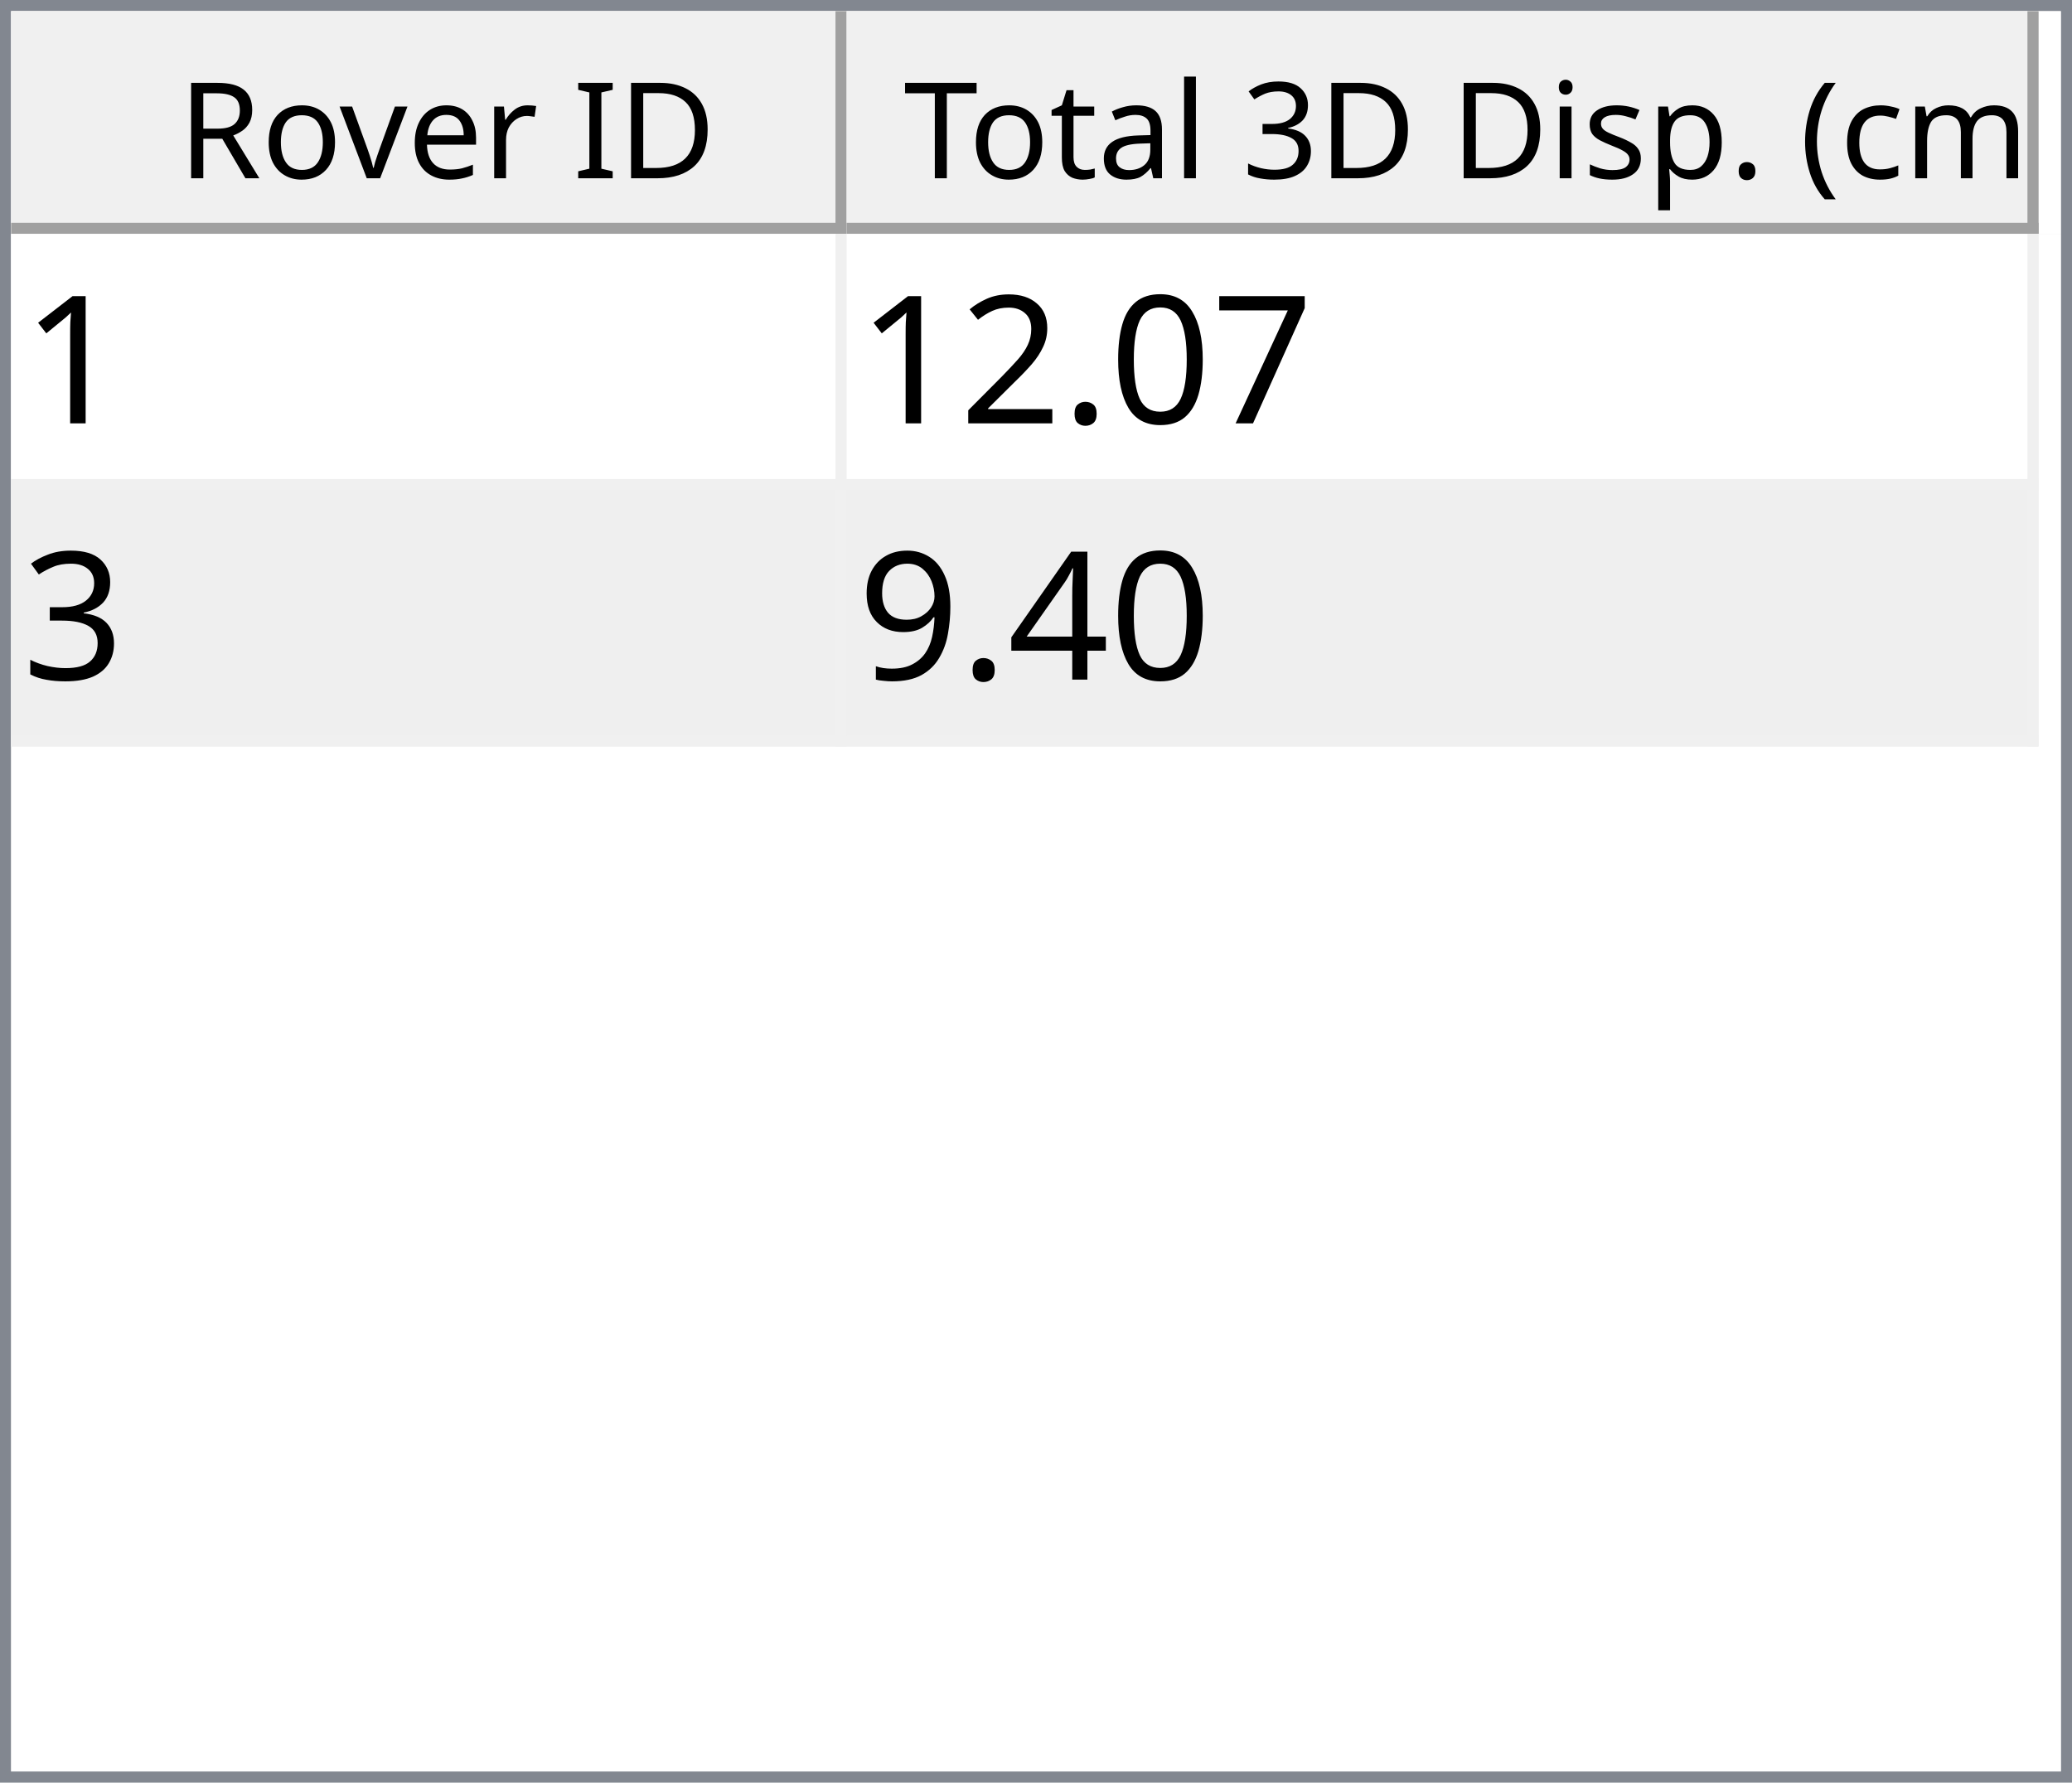
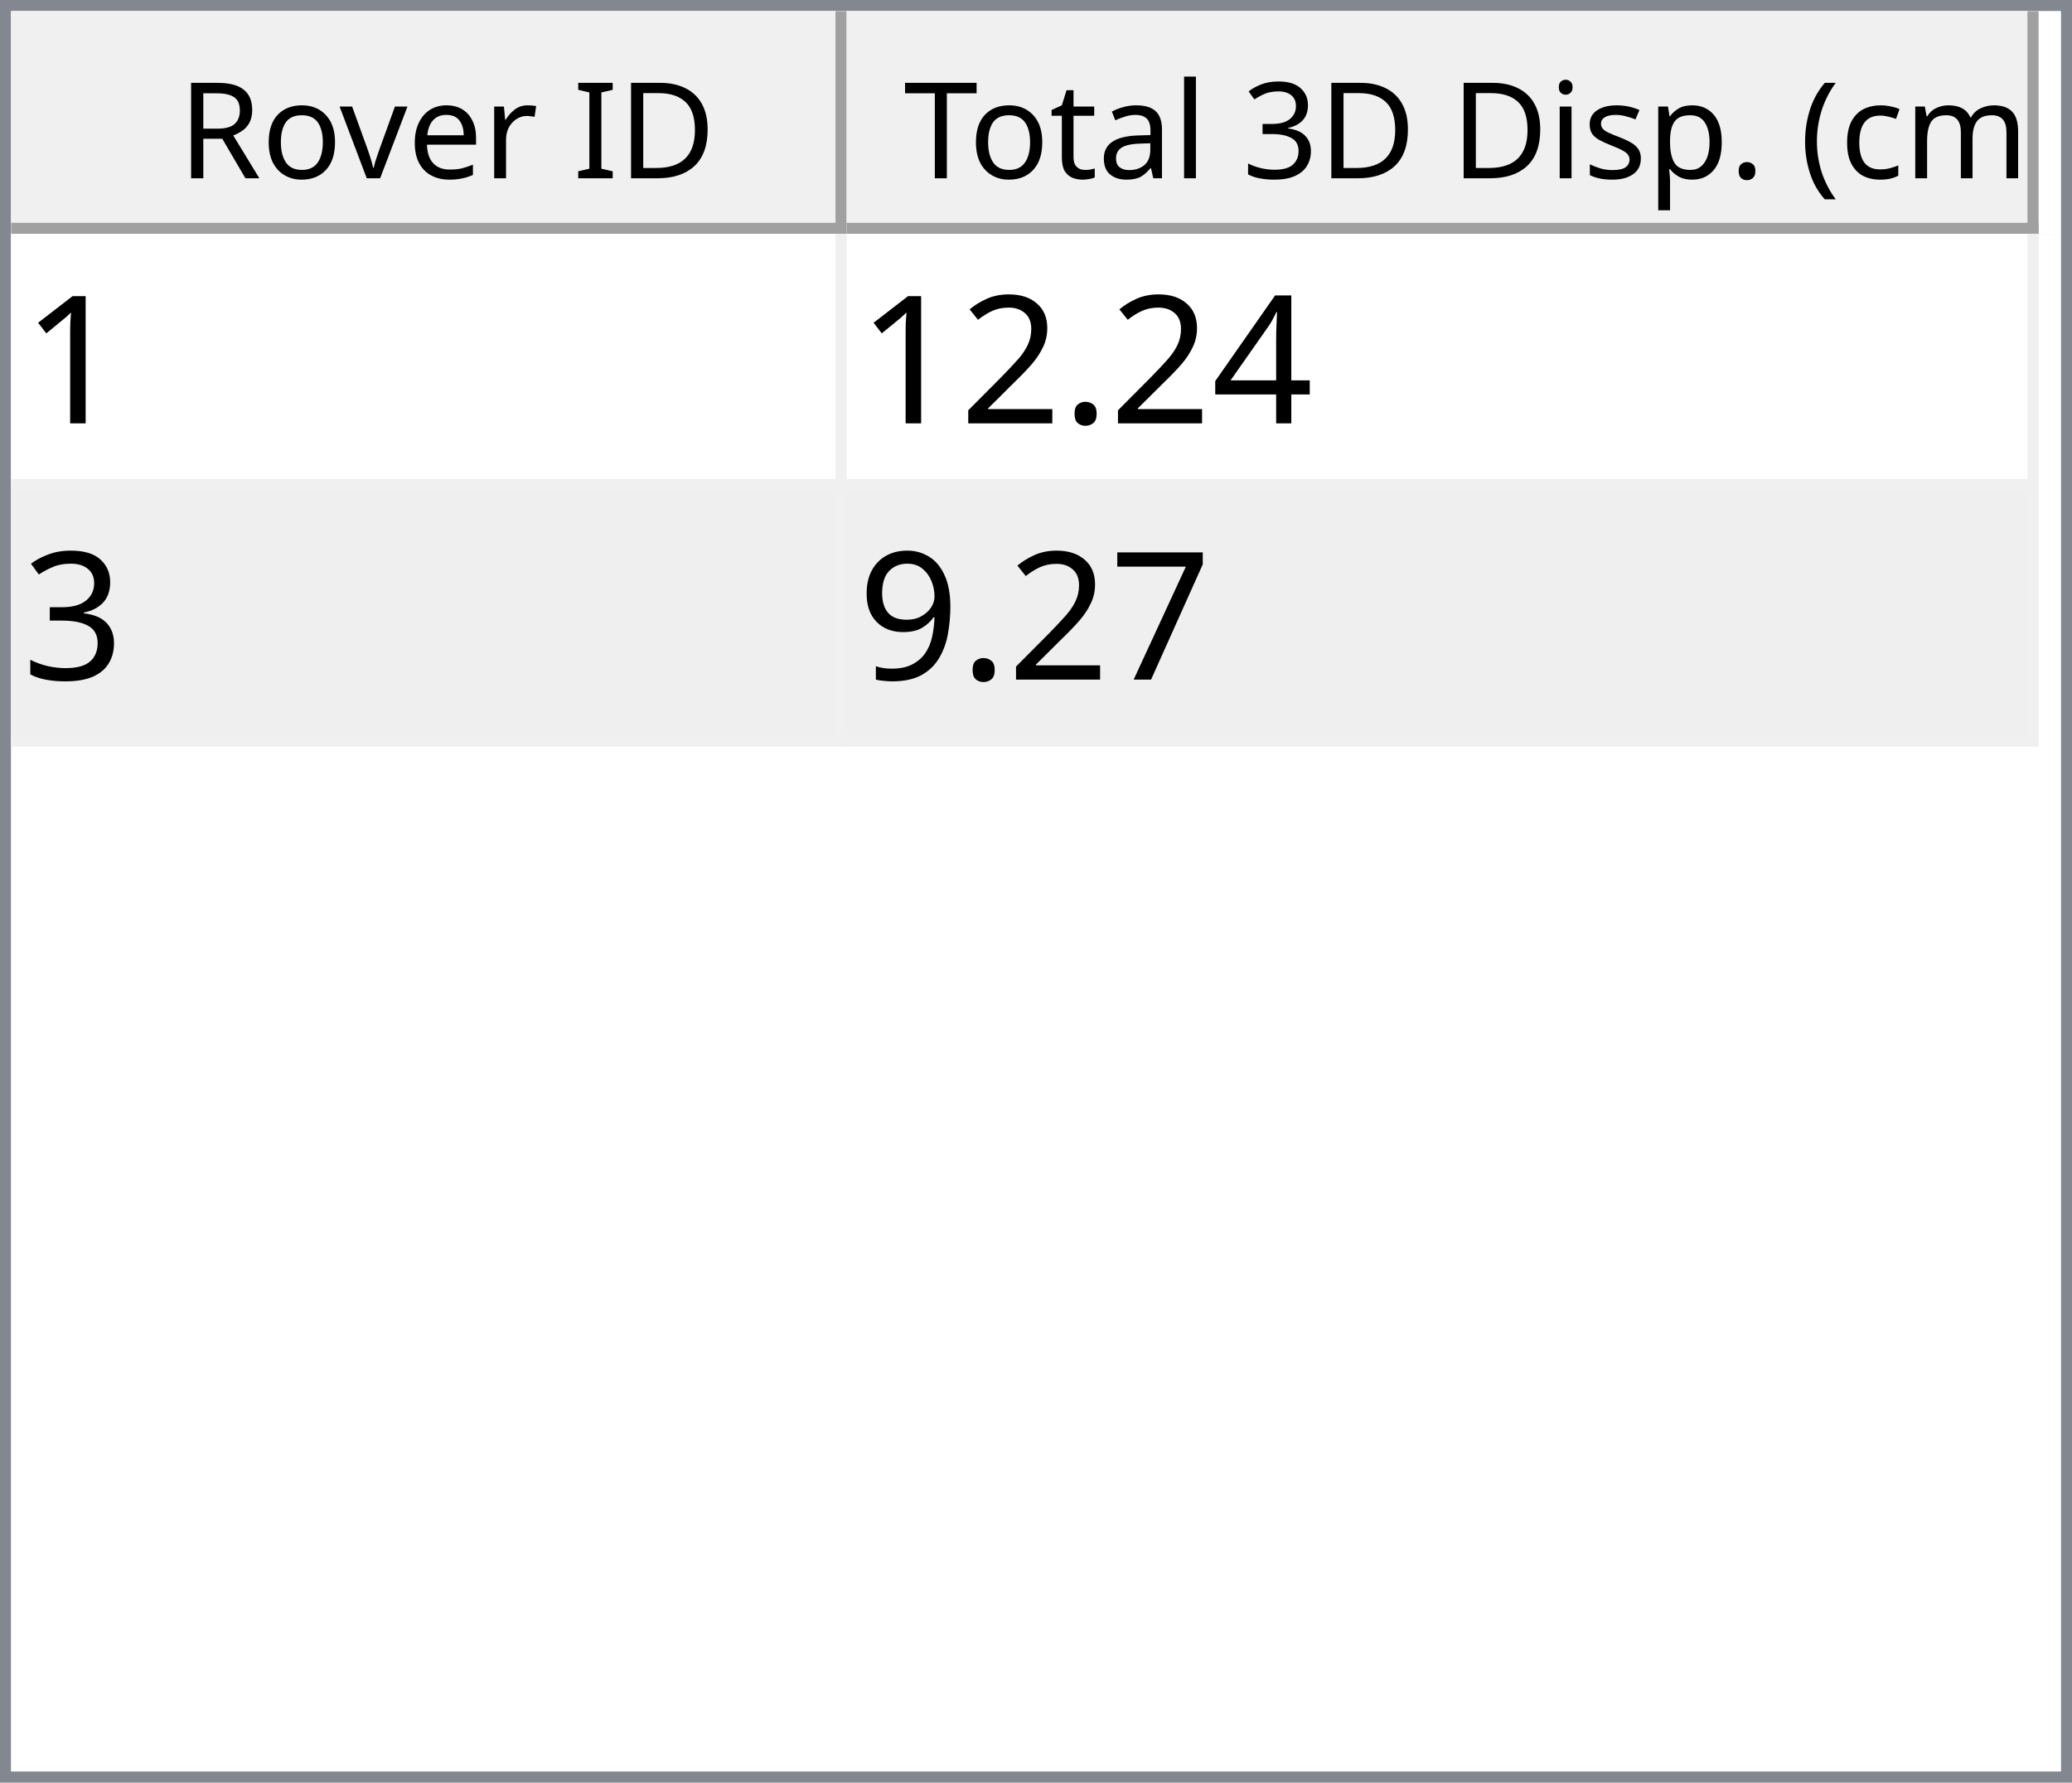
<svg xmlns="http://www.w3.org/2000/svg" style="fill-opacity:1; color-rendering:auto; color-interpolation:auto; text-rendering:auto; stroke:black; stroke-linecap:square; stroke-miterlimit:10; shape-rendering:auto; stroke-opacity:1; fill:black; stroke-dasharray:none; font-weight:normal; stroke-width:1; font-family:'Dialog'; font-style:normal; stroke-linejoin:miter; font-size:12px; stroke-dashoffset:0; image-rendering:auto;" width="186" height="160">
  <defs id="genericDefs" />
  <g>
    <defs id="defs1">
      <clipPath clipPathUnits="userSpaceOnUse" id="clipPath1">
        <path d="M0 0 L186 0 L186 160 L0 160 L0 0 Z" />
      </clipPath>
      <clipPath clipPathUnits="userSpaceOnUse" id="clipPath2">
        <path d="M0 0 L0 160 L186 160 L186 0 Z" />
      </clipPath>
      <clipPath clipPathUnits="userSpaceOnUse" id="clipPath3">
        <path d="M0 0 L0 20 L184 20 L184 0 Z" />
      </clipPath>
      <clipPath clipPathUnits="userSpaceOnUse" id="clipPath4">
        <path d="M0 0 L0 20 L75 20 L75 0 Z" />
      </clipPath>
      <clipPath clipPathUnits="userSpaceOnUse" id="clipPath5">
        <path d="M1 1 L1 19 L74 19 L74 1 Z" />
      </clipPath>
      <clipPath clipPathUnits="userSpaceOnUse" id="clipPath6">
        <path d="M0 0 L0 18 L73 18 L73 0 Z" />
      </clipPath>
      <clipPath clipPathUnits="userSpaceOnUse" id="clipPath7">
        <path d="M-0.5 -0.5 L-0.5 19.5 L74.5 19.5 L74.5 -0.5 Z" />
      </clipPath>
      <clipPath clipPathUnits="userSpaceOnUse" id="clipPath8">
        <path d="M0 0 L0 20 L107 20 L107 0 Z" />
      </clipPath>
      <clipPath clipPathUnits="userSpaceOnUse" id="clipPath9">
        <path d="M1 1 L1 19 L106 19 L106 1 Z" />
      </clipPath>
      <clipPath clipPathUnits="userSpaceOnUse" id="clipPath10">
        <path d="M0 0 L0 18 L105 18 L105 0 Z" />
      </clipPath>
      <clipPath clipPathUnits="userSpaceOnUse" id="clipPath11">
        <path d="M-0.5 -0.5 L-0.5 19.5 L106.5 19.5 L106.5 -0.5 Z" />
      </clipPath>
      <clipPath clipPathUnits="userSpaceOnUse" id="clipPath12">
        <path d="M0 0 L0 138 L184 138 L184 0 Z" />
      </clipPath>
      <clipPath clipPathUnits="userSpaceOnUse" id="clipPath13">
        <path d="M0 0 L0 46 L182 46 L182 0 Z" />
      </clipPath>
      <clipPath clipPathUnits="userSpaceOnUse" id="clipPath14">
        <path d="M-0.5 -0.5 L-0.5 45.5 L181.5 45.5 L181.5 -0.5 Z" />
      </clipPath>
      <clipPath clipPathUnits="userSpaceOnUse" id="clipPath15">
        <path d="M0 0 L0 22 L74 22 L74 0 Z" />
      </clipPath>
      <clipPath clipPathUnits="userSpaceOnUse" id="clipPath16">
        <path d="M0 0 L0 22 L106 22 L106 0 Z" />
      </clipPath>
      <font horiz-adv-x="64.551" id="font1">
        <font-face ascent="107.91" descent="25.098" units-per-em="100" style="font-style:normal; font-family:Segoe UI; font-weight:normal;" />
        <missing-glyph horiz-adv-x="64.551" d="M8.109 0 L8.109 68.266 L56.453 68.266 L56.453 0 L8.109 0 ZM15.328 7.234 L49.219 7.234 L49.219 61.031 L15.328 61.031 L15.328 7.234 Z" />
        <glyph unicode="D" horiz-adv-x="70.117" d="M9.188 0 L9.188 70.016 L28.516 70.016 Q65.531 70.016 65.531 35.891 Q65.531 19.672 55.25 9.836 Q44.969 0 27.734 0 L9.188 0 ZM17.391 62.594 L17.391 7.422 L27.828 7.422 Q41.609 7.422 49.273 14.797 Q56.938 22.172 56.938 35.688 Q56.938 62.594 28.328 62.594 L17.391 62.594 Z" />
        <glyph unicode="I" horiz-adv-x="26.611" d="M17.391 0 L9.188 0 L9.188 70.016 L17.391 70.016 L17.391 0 Z" />
        <glyph unicode=" " horiz-adv-x="27.393" d="" />
        <glyph unicode="r" horiz-adv-x="34.766" d="M34.188 41.891 Q32.078 43.5 28.125 43.5 Q23 43.5 19.555 38.672 Q16.109 33.844 16.109 25.484 L16.109 0 L8.109 0 L8.109 50 L16.109 50 L16.109 39.703 L16.312 39.703 Q18.016 44.969 21.531 47.922 Q25.047 50.875 29.391 50.875 Q32.516 50.875 34.188 50.203 L34.188 41.891 Z" />
        <glyph unicode="e" horiz-adv-x="52.295" d="M48.297 23 L12.984 23 Q13.188 14.656 17.484 10.109 Q21.781 5.562 29.297 5.562 Q37.75 5.562 44.828 11.141 L44.828 3.609 Q38.234 -1.172 27.391 -1.172 Q16.797 -1.172 10.742 5.641 Q4.688 12.453 4.688 24.812 Q4.688 36.469 11.305 43.82 Q17.922 51.172 27.734 51.172 Q37.547 51.172 42.922 44.828 Q48.297 38.484 48.297 27.203 L48.297 23 ZM40.094 29.781 Q40.047 36.719 36.75 40.578 Q33.453 44.438 27.594 44.438 Q21.922 44.438 17.969 40.383 Q14.016 36.328 13.094 29.781 L40.094 29.781 Z" />
        <glyph unicode="v" horiz-adv-x="47.9" d="M47.406 50 L27.484 0 L19.625 0 L0.688 50 L9.469 50 L22.172 13.672 Q23.578 9.672 23.922 6.688 L24.125 6.688 Q24.609 10.453 25.688 13.484 L38.969 50 L47.406 50 Z" />
        <glyph unicode="o" horiz-adv-x="58.594" d="M29 -1.172 Q17.922 -1.172 11.305 5.836 Q4.688 12.844 4.688 24.422 Q4.688 37.016 11.57 44.094 Q18.453 51.172 30.172 51.172 Q41.359 51.172 47.633 44.289 Q53.906 37.406 53.906 25.203 Q53.906 13.234 47.141 6.031 Q40.375 -1.172 29 -1.172 ZM29.594 44.438 Q21.875 44.438 17.383 39.188 Q12.891 33.938 12.891 24.703 Q12.891 15.828 17.43 10.695 Q21.969 5.562 29.594 5.562 Q37.359 5.562 41.531 10.594 Q45.703 15.625 45.703 24.906 Q45.703 34.281 41.531 39.359 Q37.359 44.438 29.594 44.438 Z" />
        <glyph unicode="R" horiz-adv-x="59.814" d="M59.375 0 L49.609 0 L37.891 19.625 Q36.281 22.359 34.766 24.289 Q33.25 26.219 31.664 27.438 Q30.078 28.656 28.25 29.219 Q26.422 29.781 24.125 29.781 L17.391 29.781 L17.391 0 L9.188 0 L9.188 70.016 L30.078 70.016 Q34.672 70.016 38.555 68.867 Q42.438 67.719 45.289 65.375 Q48.141 63.031 49.758 59.547 Q51.375 56.062 51.375 51.375 Q51.375 47.703 50.273 44.656 Q49.172 41.609 47.148 39.211 Q45.125 36.812 42.266 35.133 Q39.406 33.453 35.844 32.516 L35.844 32.328 Q37.594 31.547 38.891 30.547 Q40.188 29.547 41.359 28.18 Q42.531 26.812 43.68 25.078 Q44.828 23.344 46.234 21.047 L59.375 0 ZM17.391 62.594 L17.391 37.203 L28.516 37.203 Q31.594 37.203 34.203 38.133 Q36.812 39.062 38.719 40.797 Q40.625 42.531 41.703 45.047 Q42.781 47.562 42.781 50.688 Q42.781 56.297 39.141 59.445 Q35.5 62.594 28.609 62.594 L17.391 62.594 Z" />
        <glyph unicode=")" horiz-adv-x="30.176" d="M8.297 -15.922 L1.172 -15.922 Q16.406 2.344 16.406 26.812 Q16.406 51.469 1.078 70.016 L8.297 70.016 Q23.531 52.156 23.531 26.703 Q23.531 1.375 8.297 -15.922 Z" />
        <glyph unicode="m" horiz-adv-x="86.133" d="M79.109 0 L71.094 0 L71.094 28.719 Q71.094 37.016 68.531 40.727 Q65.969 44.438 59.906 44.438 Q54.781 44.438 51.195 39.75 Q47.609 35.062 47.609 28.516 L47.609 0 L39.594 0 L39.594 29.688 Q39.594 44.438 28.219 44.438 Q22.953 44.438 19.531 40.016 Q16.109 35.594 16.109 28.516 L16.109 0 L8.109 0 L8.109 50 L16.109 50 L16.109 42.094 L16.312 42.094 Q21.625 51.172 31.844 51.172 Q36.969 51.172 40.773 48.312 Q44.578 45.453 46 40.828 Q51.562 51.172 62.594 51.172 Q79.109 51.172 79.109 30.812 L79.109 0 Z" />
        <glyph unicode="c" horiz-adv-x="46.191" d="M42.188 2.297 Q36.422 -1.172 28.516 -1.172 Q17.828 -1.172 11.258 5.789 Q4.688 12.75 4.688 23.828 Q4.688 36.188 11.766 43.68 Q18.844 51.172 30.672 51.172 Q37.25 51.172 42.281 48.734 L42.281 40.531 Q36.719 44.438 30.375 44.438 Q22.703 44.438 17.797 38.945 Q12.891 33.453 12.891 24.516 Q12.891 15.719 17.508 10.641 Q22.125 5.562 29.891 5.562 Q36.422 5.562 42.188 9.906 L42.188 2.297 Z" />
        <glyph unicode="(" horiz-adv-x="30.176" d="M29.109 -15.922 L21.969 -15.922 Q6.844 1.375 6.844 26.703 Q6.844 52.156 21.969 70.016 L29.203 70.016 Q13.875 51.469 13.875 26.812 Q13.875 2.344 29.109 -15.922 Z" />
        <glyph unicode="." horiz-adv-x="21.68" d="M10.891 -1.078 Q8.641 -1.078 7.055 0.539 Q5.469 2.156 5.469 4.391 Q5.469 6.641 7.055 8.273 Q8.641 9.906 10.891 9.906 Q13.188 9.906 14.797 8.273 Q16.406 6.641 16.406 4.391 Q16.406 2.156 14.797 0.539 Q13.188 -1.078 10.891 -1.078 Z" />
        <glyph unicode="p" horiz-adv-x="58.789" d="M16.312 7.234 L16.109 7.234 L16.109 -23 L8.109 -23 L8.109 50 L16.109 50 L16.109 41.219 L16.312 41.219 Q22.219 51.172 33.594 51.172 Q43.266 51.172 48.688 44.461 Q54.109 37.75 54.109 26.469 Q54.109 13.922 48 6.375 Q41.891 -1.172 31.297 -1.172 Q21.578 -1.172 16.312 7.234 ZM16.109 27.391 L16.109 20.406 Q16.109 14.203 20.141 9.883 Q24.172 5.562 30.375 5.562 Q37.641 5.562 41.773 11.133 Q45.906 16.703 45.906 26.609 Q45.906 34.969 42.047 39.703 Q38.188 44.438 31.594 44.438 Q24.609 44.438 20.359 39.578 Q16.109 34.719 16.109 27.391 Z" />
        <glyph unicode="s" horiz-adv-x="42.432" d="M5.078 1.812 L5.078 10.406 Q11.625 5.562 19.484 5.562 Q30.031 5.562 30.031 12.594 Q30.031 14.594 29.125 15.992 Q28.219 17.391 26.68 18.461 Q25.141 19.531 23.07 20.383 Q21 21.234 18.609 22.172 Q15.281 23.484 12.766 24.828 Q10.25 26.172 8.57 27.859 Q6.891 29.547 6.031 31.695 Q5.172 33.844 5.172 36.719 Q5.172 40.234 6.789 42.945 Q8.406 45.656 11.086 47.484 Q13.766 49.312 17.211 50.242 Q20.656 51.172 24.312 51.172 Q30.812 51.172 35.938 48.922 L35.938 40.828 Q30.422 44.438 23.25 44.438 Q21 44.438 19.195 43.922 Q17.391 43.406 16.094 42.477 Q14.797 41.547 14.086 40.258 Q13.375 38.969 13.375 37.406 Q13.375 35.453 14.086 34.133 Q14.797 32.812 16.164 31.789 Q17.531 30.766 19.484 29.938 Q21.438 29.109 23.922 28.125 Q27.25 26.859 29.883 25.516 Q32.516 24.172 34.375 22.484 Q36.234 20.797 37.234 18.602 Q38.234 16.406 38.234 13.375 Q38.234 9.672 36.602 6.938 Q34.969 4.203 32.234 2.398 Q29.5 0.594 25.93 -0.289 Q22.359 -1.172 18.453 -1.172 Q10.75 -1.172 5.078 1.812 Z" />
        <glyph unicode="i" horiz-adv-x="24.219" d="M12.203 62.703 Q10.062 62.703 8.547 64.164 Q7.031 65.625 7.031 67.875 Q7.031 70.125 8.547 71.609 Q10.062 73.094 12.203 73.094 Q14.406 73.094 15.945 71.609 Q17.484 70.125 17.484 67.875 Q17.484 65.719 15.945 64.211 Q14.406 62.703 12.203 62.703 ZM16.109 0 L8.109 0 L8.109 50 L16.109 50 L16.109 0 Z" />
        <glyph unicode="3" horiz-adv-x="53.906" d="M46.531 19.828 Q46.531 15.094 44.75 11.211 Q42.969 7.328 39.719 4.57 Q36.469 1.812 31.93 0.297 Q27.391 -1.219 21.922 -1.219 Q11.922 -1.219 6 2.594 L6 11.188 Q13.094 5.609 22.219 5.609 Q25.875 5.609 28.828 6.539 Q31.781 7.469 33.906 9.227 Q36.031 10.984 37.18 13.477 Q38.328 15.969 38.328 19.094 Q38.328 32.812 18.797 32.812 L12.984 32.812 L12.984 39.594 L18.5 39.594 Q35.797 39.594 35.797 52.484 Q35.797 64.406 22.609 64.406 Q15.188 64.406 8.688 59.422 L8.688 67.188 Q15.375 71.188 24.609 71.188 Q29 71.188 32.57 69.969 Q36.141 68.75 38.68 66.555 Q41.219 64.359 42.609 61.281 Q44 58.203 44 54.5 Q44 40.672 30.031 36.719 L30.031 36.531 Q33.594 36.141 36.625 34.797 Q39.656 33.453 41.852 31.305 Q44.047 29.156 45.289 26.25 Q46.531 23.344 46.531 19.828 Z" />
        <glyph unicode="l" horiz-adv-x="24.219" d="M16.109 0 L8.109 0 L8.109 74.031 L16.109 74.031 L16.109 0 Z" />
        <glyph unicode="a" horiz-adv-x="50.879" d="M43.891 0 L35.891 0 L35.891 7.812 L35.688 7.812 Q30.469 -1.172 20.312 -1.172 Q12.844 -1.172 8.617 2.781 Q4.391 6.734 4.391 13.281 Q4.391 27.297 20.906 29.594 L35.891 31.688 Q35.891 44.438 25.594 44.438 Q16.547 44.438 9.281 38.281 L9.281 46.484 Q16.656 51.172 26.266 51.172 Q43.891 51.172 43.891 32.516 L43.891 0 ZM35.891 25.297 L23.828 23.641 Q18.266 22.859 15.43 20.875 Q12.594 18.891 12.594 13.875 Q12.594 10.203 15.211 7.883 Q17.828 5.562 22.172 5.562 Q28.125 5.562 32.008 9.742 Q35.891 13.922 35.891 20.312 L35.891 25.297 Z" />
        <glyph unicode="t" horiz-adv-x="33.887" d="M31.297 0.484 Q28.469 -1.078 23.828 -1.078 Q10.688 -1.078 10.688 13.578 L10.688 43.172 L2.094 43.172 L2.094 50 L10.688 50 L10.688 62.203 L18.703 64.797 L18.703 50 L31.297 50 L31.297 43.172 L18.703 43.172 L18.703 14.984 Q18.703 9.969 20.414 7.82 Q22.125 5.672 26.078 5.672 Q29.109 5.672 31.297 7.328 L31.297 0.484 Z" />
        <glyph unicode="T" horiz-adv-x="52.393" d="M50.594 62.594 L30.375 62.594 L30.375 0 L22.172 0 L22.172 62.594 L2 62.594 L2 70.016 L50.594 70.016 L50.594 62.594 Z" />
      </font>
      <font horiz-adv-x="75.0" id="font2">
        <font-face ascent="100.537" descent="21.973" units-per-em="100" style="font-style:normal; font-family:sans-serif; font-weight:normal;" />
        <missing-glyph horiz-adv-x="75.0" d="M12.5 0 L12.5 62.5 L62.5 62.5 L62.5 0 L12.5 0 ZM14.062 1.562 L60.938 1.562 L60.938 60.938 L14.062 60.938 L14.062 1.562 Z" />
        <glyph unicode="1" horiz-adv-x="55.615" d="M37.25 0 L28.469 0 L28.469 56 Q25.297 52.984 20.141 49.953 Q14.984 46.922 10.891 45.406 L10.891 53.906 Q18.266 57.375 23.781 62.305 Q29.297 67.234 31.594 71.875 L37.25 71.875 L37.25 0 Z" />
-         <glyph unicode="7" horiz-adv-x="55.615" d="M4.734 62.203 L4.734 70.656 L51.078 70.656 L51.078 63.812 Q44.234 56.547 37.523 44.484 Q30.812 32.422 27.156 19.672 Q24.516 10.688 23.781 0 L14.75 0 Q14.891 8.453 18.062 20.414 Q21.234 32.375 27.172 43.484 Q33.109 54.594 39.797 62.203 L4.734 62.203 Z" />
-         <glyph unicode="0" horiz-adv-x="55.615" d="M4.156 35.297 Q4.156 48 6.766 55.742 Q9.375 63.484 14.523 67.68 Q19.672 71.875 27.484 71.875 Q33.25 71.875 37.594 69.555 Q41.938 67.234 44.773 62.867 Q47.609 58.5 49.219 52.227 Q50.828 45.953 50.828 35.297 Q50.828 22.703 48.242 14.969 Q45.656 7.234 40.508 3.008 Q35.359 -1.219 27.484 -1.219 Q17.141 -1.219 11.234 6.203 Q4.156 15.141 4.156 35.297 ZM13.188 35.297 Q13.188 17.672 17.312 11.836 Q21.438 6 27.484 6 Q33.547 6 37.672 11.859 Q41.797 17.719 41.797 35.297 Q41.797 52.984 37.672 58.789 Q33.547 64.594 27.391 64.594 Q21.344 64.594 17.719 59.469 Q13.188 52.938 13.188 35.297 Z" />
+         <glyph unicode="4" horiz-adv-x="55.615" d="M32.328 0 L32.328 17.141 L1.266 17.141 L1.266 25.203 L33.938 71.578 L41.109 71.578 L41.109 25.203 L50.781 25.203 L50.781 17.141 L41.109 17.141 L41.109 0 L32.328 0 ZM32.328 25.203 L32.328 57.469 L9.906 25.203 L32.328 25.203 Z" />
        <glyph unicode="." horiz-adv-x="27.783" d="M9.078 0 L9.078 10.016 L19.094 10.016 L19.094 0 L9.078 0 Z" />
        <glyph unicode="2" horiz-adv-x="55.615" d="M50.344 8.453 L50.344 0 L3.031 0 Q2.938 3.172 4.047 6.109 Q5.859 10.938 9.836 15.625 Q13.812 20.312 21.344 26.469 Q33.016 36.031 37.117 41.625 Q41.219 47.219 41.219 52.203 Q41.219 57.422 37.477 61.008 Q33.734 64.594 27.734 64.594 Q21.391 64.594 17.578 60.789 Q13.766 56.984 13.719 50.25 L4.688 51.172 Q5.609 61.281 11.664 66.578 Q17.719 71.875 27.938 71.875 Q38.234 71.875 44.242 66.164 Q50.25 60.453 50.25 52 Q50.25 47.703 48.492 43.555 Q46.734 39.406 42.656 34.812 Q38.578 30.219 29.109 22.219 Q21.188 15.578 18.945 13.211 Q16.703 10.844 15.234 8.453 L50.344 8.453 Z" />
        <glyph unicode="3" horiz-adv-x="55.615" d="M4.203 18.891 L12.984 20.062 Q14.5 12.594 18.141 9.297 Q21.781 6 27 6 Q33.203 6 37.477 10.297 Q41.75 14.594 41.75 20.953 Q41.75 27 37.797 30.93 Q33.844 34.859 27.734 34.859 Q25.25 34.859 21.531 33.891 L22.516 41.609 Q23.391 41.5 23.922 41.5 Q29.547 41.5 34.039 44.43 Q38.531 47.359 38.531 53.469 Q38.531 58.297 35.258 61.477 Q31.984 64.656 26.812 64.656 Q21.688 64.656 18.266 61.43 Q14.844 58.203 13.875 51.766 L5.078 53.328 Q6.688 62.156 12.398 67.016 Q18.109 71.875 26.609 71.875 Q32.469 71.875 37.398 69.359 Q42.328 66.844 44.945 62.5 Q47.562 58.156 47.562 53.266 Q47.562 48.641 45.07 44.828 Q42.578 41.016 37.703 38.766 Q44.047 37.312 47.562 32.695 Q51.078 28.078 51.078 21.141 Q51.078 11.766 44.242 5.25 Q37.406 -1.266 26.953 -1.266 Q17.531 -1.266 11.305 4.352 Q5.078 9.969 4.203 18.891 Z" />
-         <glyph unicode="4" horiz-adv-x="55.615" d="M32.328 0 L32.328 17.141 L1.266 17.141 L1.266 25.203 L33.938 71.578 L41.109 71.578 L41.109 25.203 L50.781 25.203 L50.781 17.141 L41.109 17.141 L41.109 0 L32.328 0 ZM32.328 25.203 L32.328 57.469 L9.906 25.203 L32.328 25.203 Z" />
+         <glyph unicode="7" horiz-adv-x="55.615" d="M4.734 62.203 L4.734 70.656 L51.078 70.656 L51.078 63.812 Q44.234 56.547 37.523 44.484 Q30.812 32.422 27.156 19.672 Q24.516 10.688 23.781 0 L14.75 0 Q14.891 8.453 18.062 20.414 Q21.234 32.375 27.172 43.484 Q33.109 54.594 39.797 62.203 L4.734 62.203 Z" />
        <glyph unicode="9" horiz-adv-x="55.615" d="M5.469 16.547 L13.922 17.328 Q14.984 11.375 18.016 8.688 Q21.047 6 25.781 6 Q29.828 6 32.883 7.859 Q35.938 9.719 37.891 12.82 Q39.844 15.922 41.164 21.195 Q42.484 26.469 42.484 31.938 Q42.484 32.516 42.438 33.688 Q39.797 29.5 35.234 26.883 Q30.672 24.266 25.344 24.266 Q16.453 24.266 10.305 30.711 Q4.156 37.156 4.156 47.703 Q4.156 58.594 10.578 65.234 Q17 71.875 26.656 71.875 Q33.641 71.875 39.43 68.117 Q45.219 64.359 48.219 57.398 Q51.219 50.438 51.219 37.25 Q51.219 23.531 48.242 15.406 Q45.266 7.281 39.383 3.031 Q33.5 -1.219 25.594 -1.219 Q17.188 -1.219 11.867 3.445 Q6.547 8.109 5.469 16.547 ZM41.453 48.141 Q41.453 55.719 37.43 60.156 Q33.406 64.594 27.734 64.594 Q21.875 64.594 17.531 59.812 Q13.188 55.031 13.188 47.406 Q13.188 40.578 17.312 36.305 Q21.438 32.031 27.484 32.031 Q33.594 32.031 37.523 36.305 Q41.453 40.578 41.453 48.141 Z" />
      </font>
    </defs>
    <g style="fill:white; stroke:white;">
      <rect x="0" y="0" width="186" style="clip-path:url(#clipPath1); stroke:none;" height="160" />
    </g>
    <g style="fill:white; text-rendering:optimizeSpeed; color-rendering:optimizeSpeed; image-rendering:optimizeSpeed; shape-rendering:crispEdges; stroke:white; color-interpolation:sRGB;">
      <rect x="0" width="186" height="160" y="0" style="stroke:none;" />
      <path style="stroke:none;" d="M0 160 L186 160 L186 0 L0 0 Z" />
    </g>
    <g style="fill:rgb(240,240,240); font-family:'Segoe UI'; stroke:rgb(240,240,240);">
      <rect x="0" y="0" width="186" style="clip-path:url(#clipPath2); stroke:none;" height="160" />
    </g>
    <g style="fill:rgb(130,135,144); font-family:'Segoe UI'; stroke:rgb(130,135,144);">
      <path d="M0 0 L186 0 L186 160 L0 160 L0 0 ZM1 1 L185 1 L185 159 L1 159 L1 1 Z" style="fill-rule:evenodd; clip-path:url(#clipPath2); stroke:none;" />
    </g>
    <g style="fill:white; font-family:'Segoe UI'; stroke:white;" transform="translate(1,1)">
      <rect x="0" y="0" width="184" style="clip-path:url(#clipPath3); stroke:none;" height="20" />
    </g>
    <g style="fill:rgb(240,240,240); font-family:'Segoe UI'; stroke:rgb(240,240,240);" transform="translate(1,1)">
      <rect x="0" y="0" width="75" style="clip-path:url(#clipPath4); stroke:none;" height="20" />
    </g>
    <g style="font-family:'Segoe UI';" transform="translate(2,2)">
      <text x="14" xml:space="preserve" y="14" style="clip-path:url(#clipPath6); stroke:none;">Rover ID</text>
    </g>
    <g style="fill:rgb(160,160,160); font-family:'Segoe UI'; stroke:rgb(160,160,160); stroke-linejoin:bevel;" transform="translate(1.5,1.5)">
      <line x1="74" x2="74" y1="0" style="fill:none; clip-path:url(#clipPath7);" y2="19" />
    </g>
    <g style="fill:rgb(160,160,160); font-family:'Segoe UI'; stroke:rgb(160,160,160); stroke-linejoin:bevel;" transform="matrix(1,0,0,1,1,1) translate(0.5,0.5)">
      <line x1="0" x2="74" y1="19" style="fill:none; clip-path:url(#clipPath7);" y2="19" />
    </g>
    <g style="fill:rgb(240,240,240); font-family:'Segoe UI'; stroke:rgb(240,240,240);" transform="translate(76,1)">
      <rect x="0" y="0" width="107" style="clip-path:url(#clipPath8); stroke:none;" height="20" />
    </g>
    <g style="font-family:'Segoe UI';" transform="translate(77,2)">
      <text x="1" xml:space="preserve" y="14" style="clip-path:url(#clipPath10); stroke:none;"> Total 3D Disp. (cm)</text>
    </g>
    <g style="fill:rgb(160,160,160); font-family:'Segoe UI'; stroke:rgb(160,160,160); stroke-linejoin:bevel;" transform="translate(76.5,1.5)">
      <line x1="106" x2="106" y1="0" style="fill:none; clip-path:url(#clipPath11);" y2="19" />
    </g>
    <g style="fill:rgb(160,160,160); font-family:'Segoe UI'; stroke:rgb(160,160,160); stroke-linejoin:bevel;" transform="matrix(1,0,0,1,76,1) translate(0.5,0.5)">
      <line x1="0" x2="106" y1="19" style="fill:none; clip-path:url(#clipPath11);" y2="19" />
    </g>
    <g style="fill:white; font-family:'Segoe UI'; stroke:white;" transform="translate(1,21)">
      <rect x="0" y="0" width="184" style="clip-path:url(#clipPath12); stroke:none;" height="138" />
    </g>
    <g style="fill:rgb(240,240,240); font-size:16px; font-family:sans-serif; stroke:rgb(240,240,240);" transform="translate(1,21)">
      <rect x="0" y="0" width="182" style="clip-path:url(#clipPath13); stroke:none;" height="46" />
      <line transform="translate(0.5,0.5)" x1="0" x2="181" y1="22" style="clip-path:url(#clipPath14); fill:none; stroke-linejoin:bevel;" y2="22" />
    </g>
    <g transform="matrix(1,0,0,1,1,21) translate(0.5,0.5)" style="fill:rgb(240,240,240); font-size:16px; font-family:sans-serif; stroke:rgb(240,240,240); stroke-linejoin:bevel;">
      <line x1="0" x2="181" y1="45" style="fill:none; clip-path:url(#clipPath14);" y2="45" />
    </g>
    <g transform="matrix(1,0,0,1,1,21) translate(0.5,0.5)" style="fill:rgb(240,240,240); font-size:16px; font-family:sans-serif; stroke:rgb(240,240,240); stroke-linejoin:bevel;">
      <line x1="74" x2="74" y1="0" style="fill:none; clip-path:url(#clipPath14);" y2="45" />
    </g>
    <g transform="matrix(1,0,0,1,1,21) translate(0.5,0.5)" style="fill:rgb(240,240,240); font-size:16px; font-family:sans-serif; stroke:rgb(240,240,240); stroke-linejoin:bevel;">
      <line x1="181" x2="181" y1="0" style="fill:none; clip-path:url(#clipPath14);" y2="45" />
    </g>
    <g style="fill:white; font-size:16px; font-family:sans-serif; stroke:white;" transform="matrix(1,0,0,1,1,21)">
      <rect x="0" y="0" width="74" style="clip-path:url(#clipPath15); stroke:none;" height="22" />
      <text x="1" y="17" style="fill:black; clip-path:url(#clipPath15); stroke:none;" xml:space="preserve">1</text>
    </g>
    <g style="fill:white; font-size:16px; font-family:sans-serif; stroke:white;" transform="matrix(1,0,0,1,1,21) translate(75,0)">
      <rect x="0" y="0" width="106" style="clip-path:url(#clipPath16); stroke:none;" height="22" />
-       <text x="1" y="17" style="fill:black; clip-path:url(#clipPath16); stroke:none;" xml:space="preserve">12.07</text>
+       <text x="1" y="17" style="fill:black; clip-path:url(#clipPath16); stroke:none;" xml:space="preserve">12.24</text>
    </g>
    <g style="fill:rgb(239,239,239); font-size:16px; font-family:sans-serif; stroke:rgb(239,239,239);" transform="matrix(1,0,0,1,1,21) translate(0,23)">
      <rect x="0" y="0" width="74" style="clip-path:url(#clipPath15); stroke:none;" height="22" />
      <text x="1" y="17" style="fill:black; clip-path:url(#clipPath15); stroke:none;" xml:space="preserve">3</text>
    </g>
    <g style="fill:rgb(239,239,239); font-size:16px; font-family:sans-serif; stroke:rgb(239,239,239);" transform="matrix(1,0,0,1,1,21) translate(75,23)">
      <rect x="0" y="0" width="106" style="clip-path:url(#clipPath16); stroke:none;" height="22" />
-       <text x="1" y="17" style="fill:black; clip-path:url(#clipPath16); stroke:none;" xml:space="preserve">9.40</text>
+       <text x="1" y="17" style="fill:black; clip-path:url(#clipPath16); stroke:none;" xml:space="preserve">9.27</text>
    </g>
  </g>
</svg>
